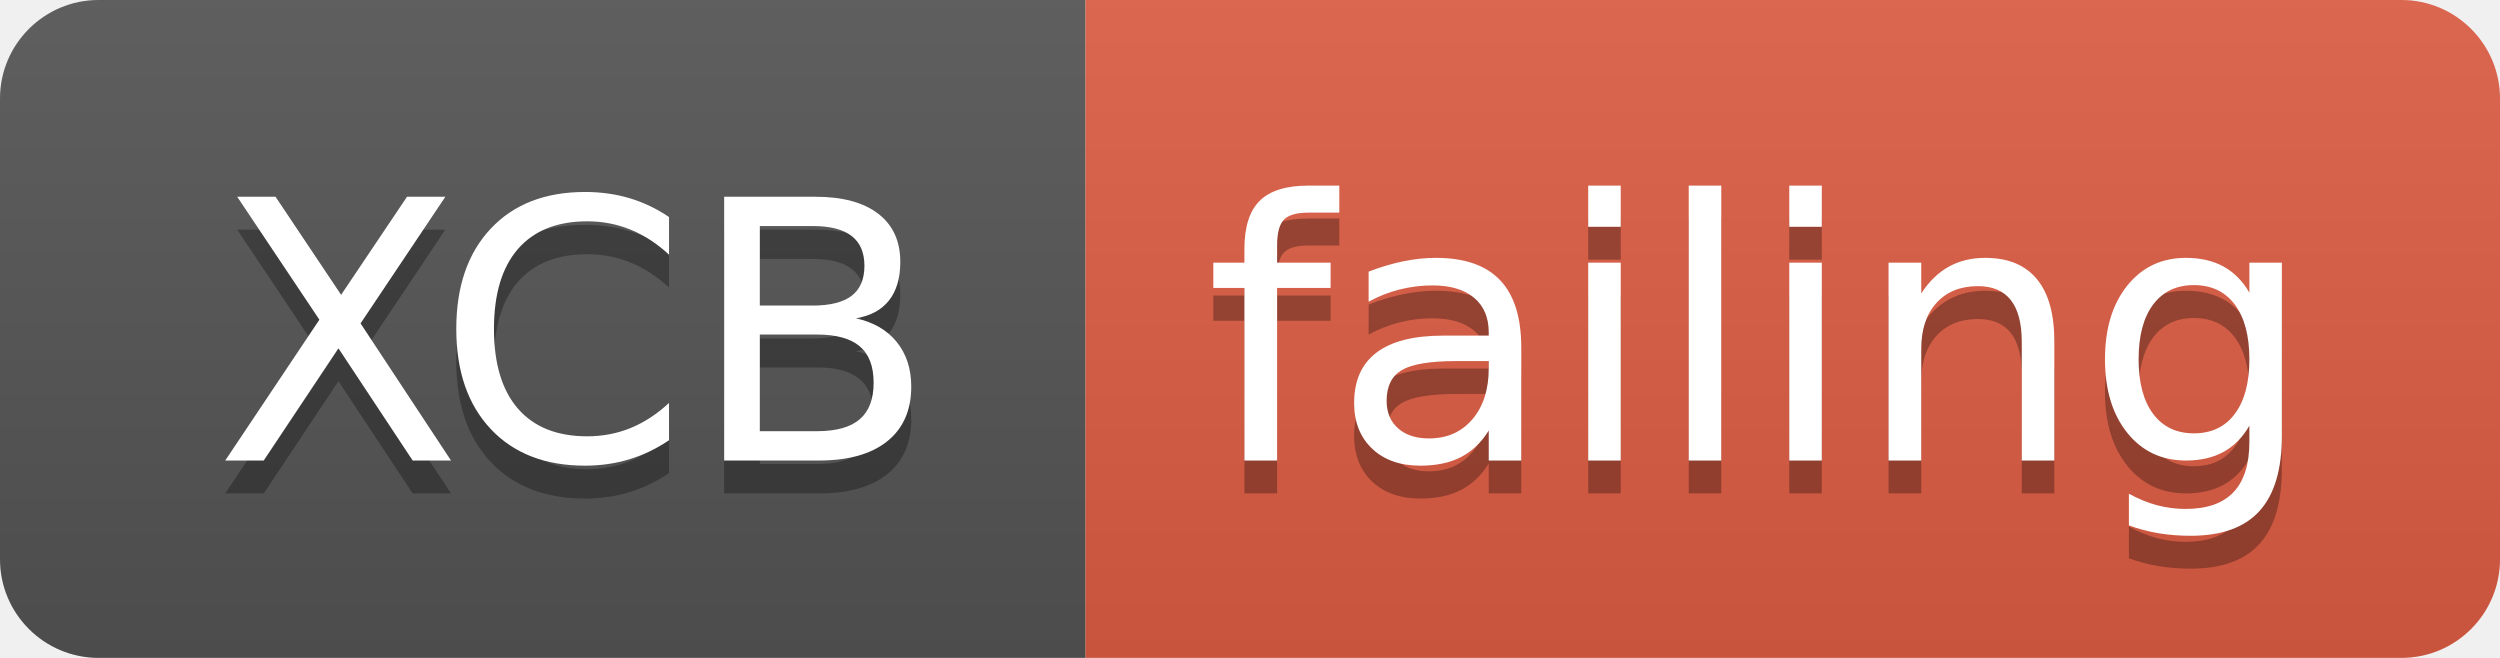
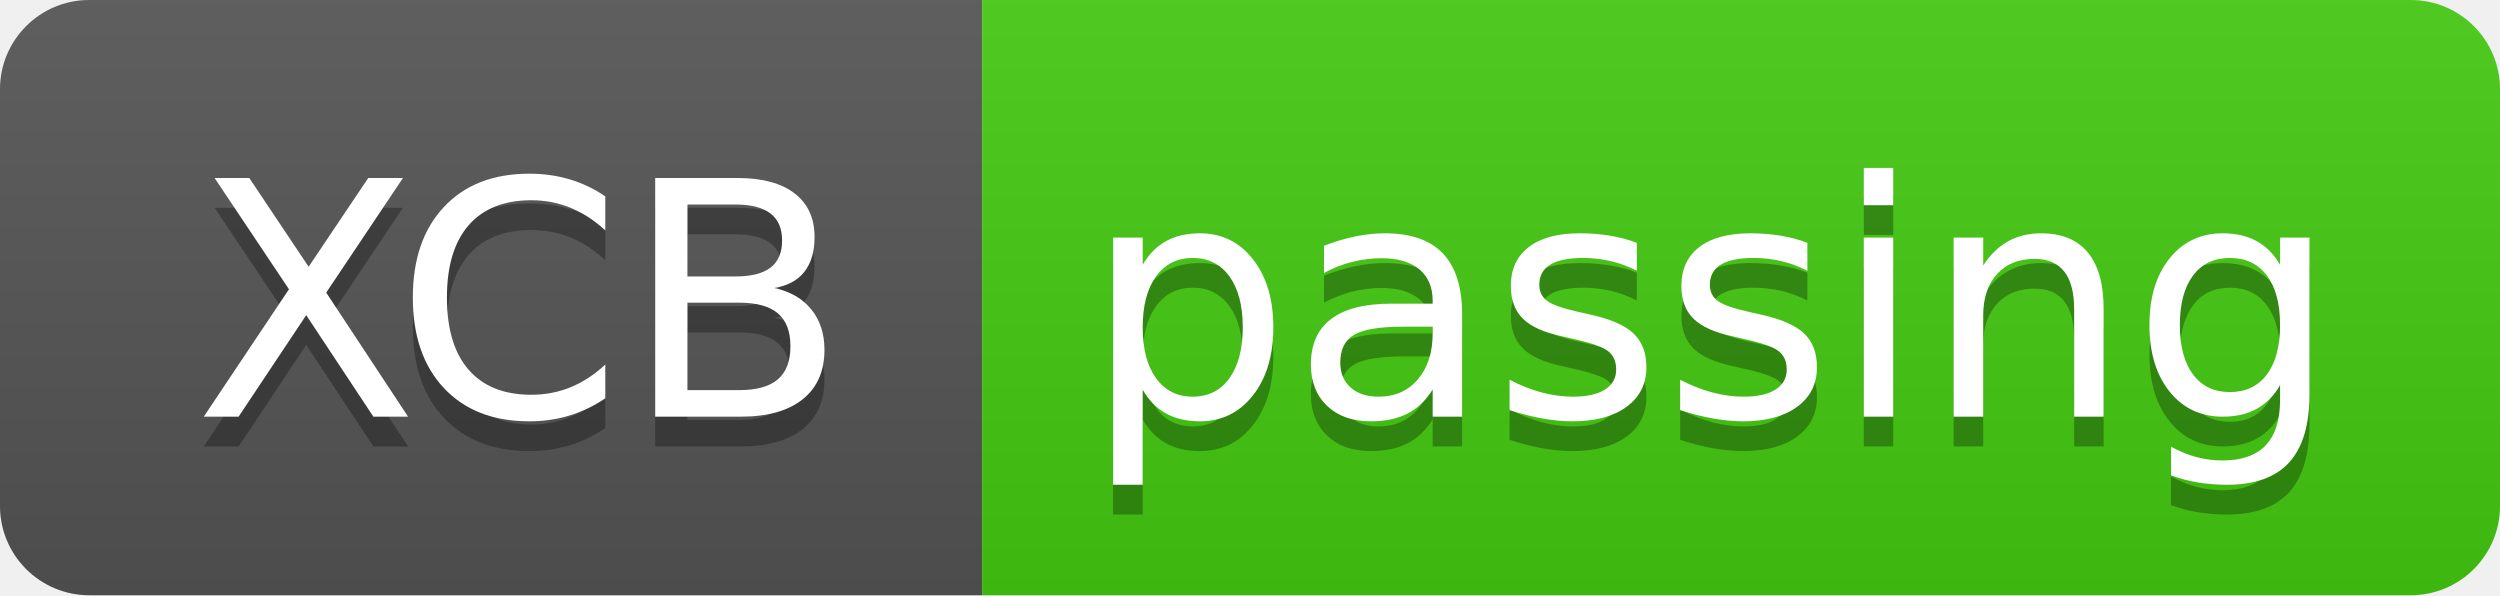
- <svg xmlns="http://www.w3.org/2000/svg" width="76" height="20">
+ <svg xmlns="http://www.w3.org/2000/svg" width="84" height="20">
  <linearGradient id="smooth" x2="0" y2="100%">
    <stop offset="0" stop-color="#bbb" stop-opacity=".1" />
    <stop offset="1" stop-opacity=".1" />
  </linearGradient>
  <clipPath id="round">
-     <rect width="76" height="20" rx="3" fill="#fff" />
+     <rect width="84" height="20" rx="3" fill="#fff" />
  </clipPath>
  <g clip-path="url(#round)">
    <rect width="33" height="20" fill="#555" />
-     <rect x="33" width="43" height="20" fill="#e05d44" />
-     <rect width="76" height="20" fill="url(#smooth)" />
+     <rect x="33" width="51" height="20" fill="#4c1" />
+     <rect width="84" height="20" fill="url(#smooth)" />
  </g>
  <g fill="#fff" text-anchor="middle" font-family="DejaVu Sans,Verdana,Geneva,sans-serif" font-size="110">
    <text x="175" y="150" fill="#010101" fill-opacity=".3" transform="scale(0.1)" textLength="230" lengthAdjust="spacing">XCB</text>
    <text x="175" y="140" transform="scale(0.1)" textLength="230" lengthAdjust="spacing">XCB</text>
-     <text x="535" y="150" fill="#010101" fill-opacity=".3" transform="scale(0.1)" textLength="330" lengthAdjust="spacing">failing</text>
-     <text x="535" y="140" transform="scale(0.1)" textLength="330" lengthAdjust="spacing">failing</text>
+     <text x="575" y="150" fill="#010101" fill-opacity=".3" transform="scale(0.1)" textLength="410" lengthAdjust="spacing">passing</text>
+     <text x="575" y="140" transform="scale(0.1)" textLength="410" lengthAdjust="spacing">passing</text>
  </g>
</svg>
